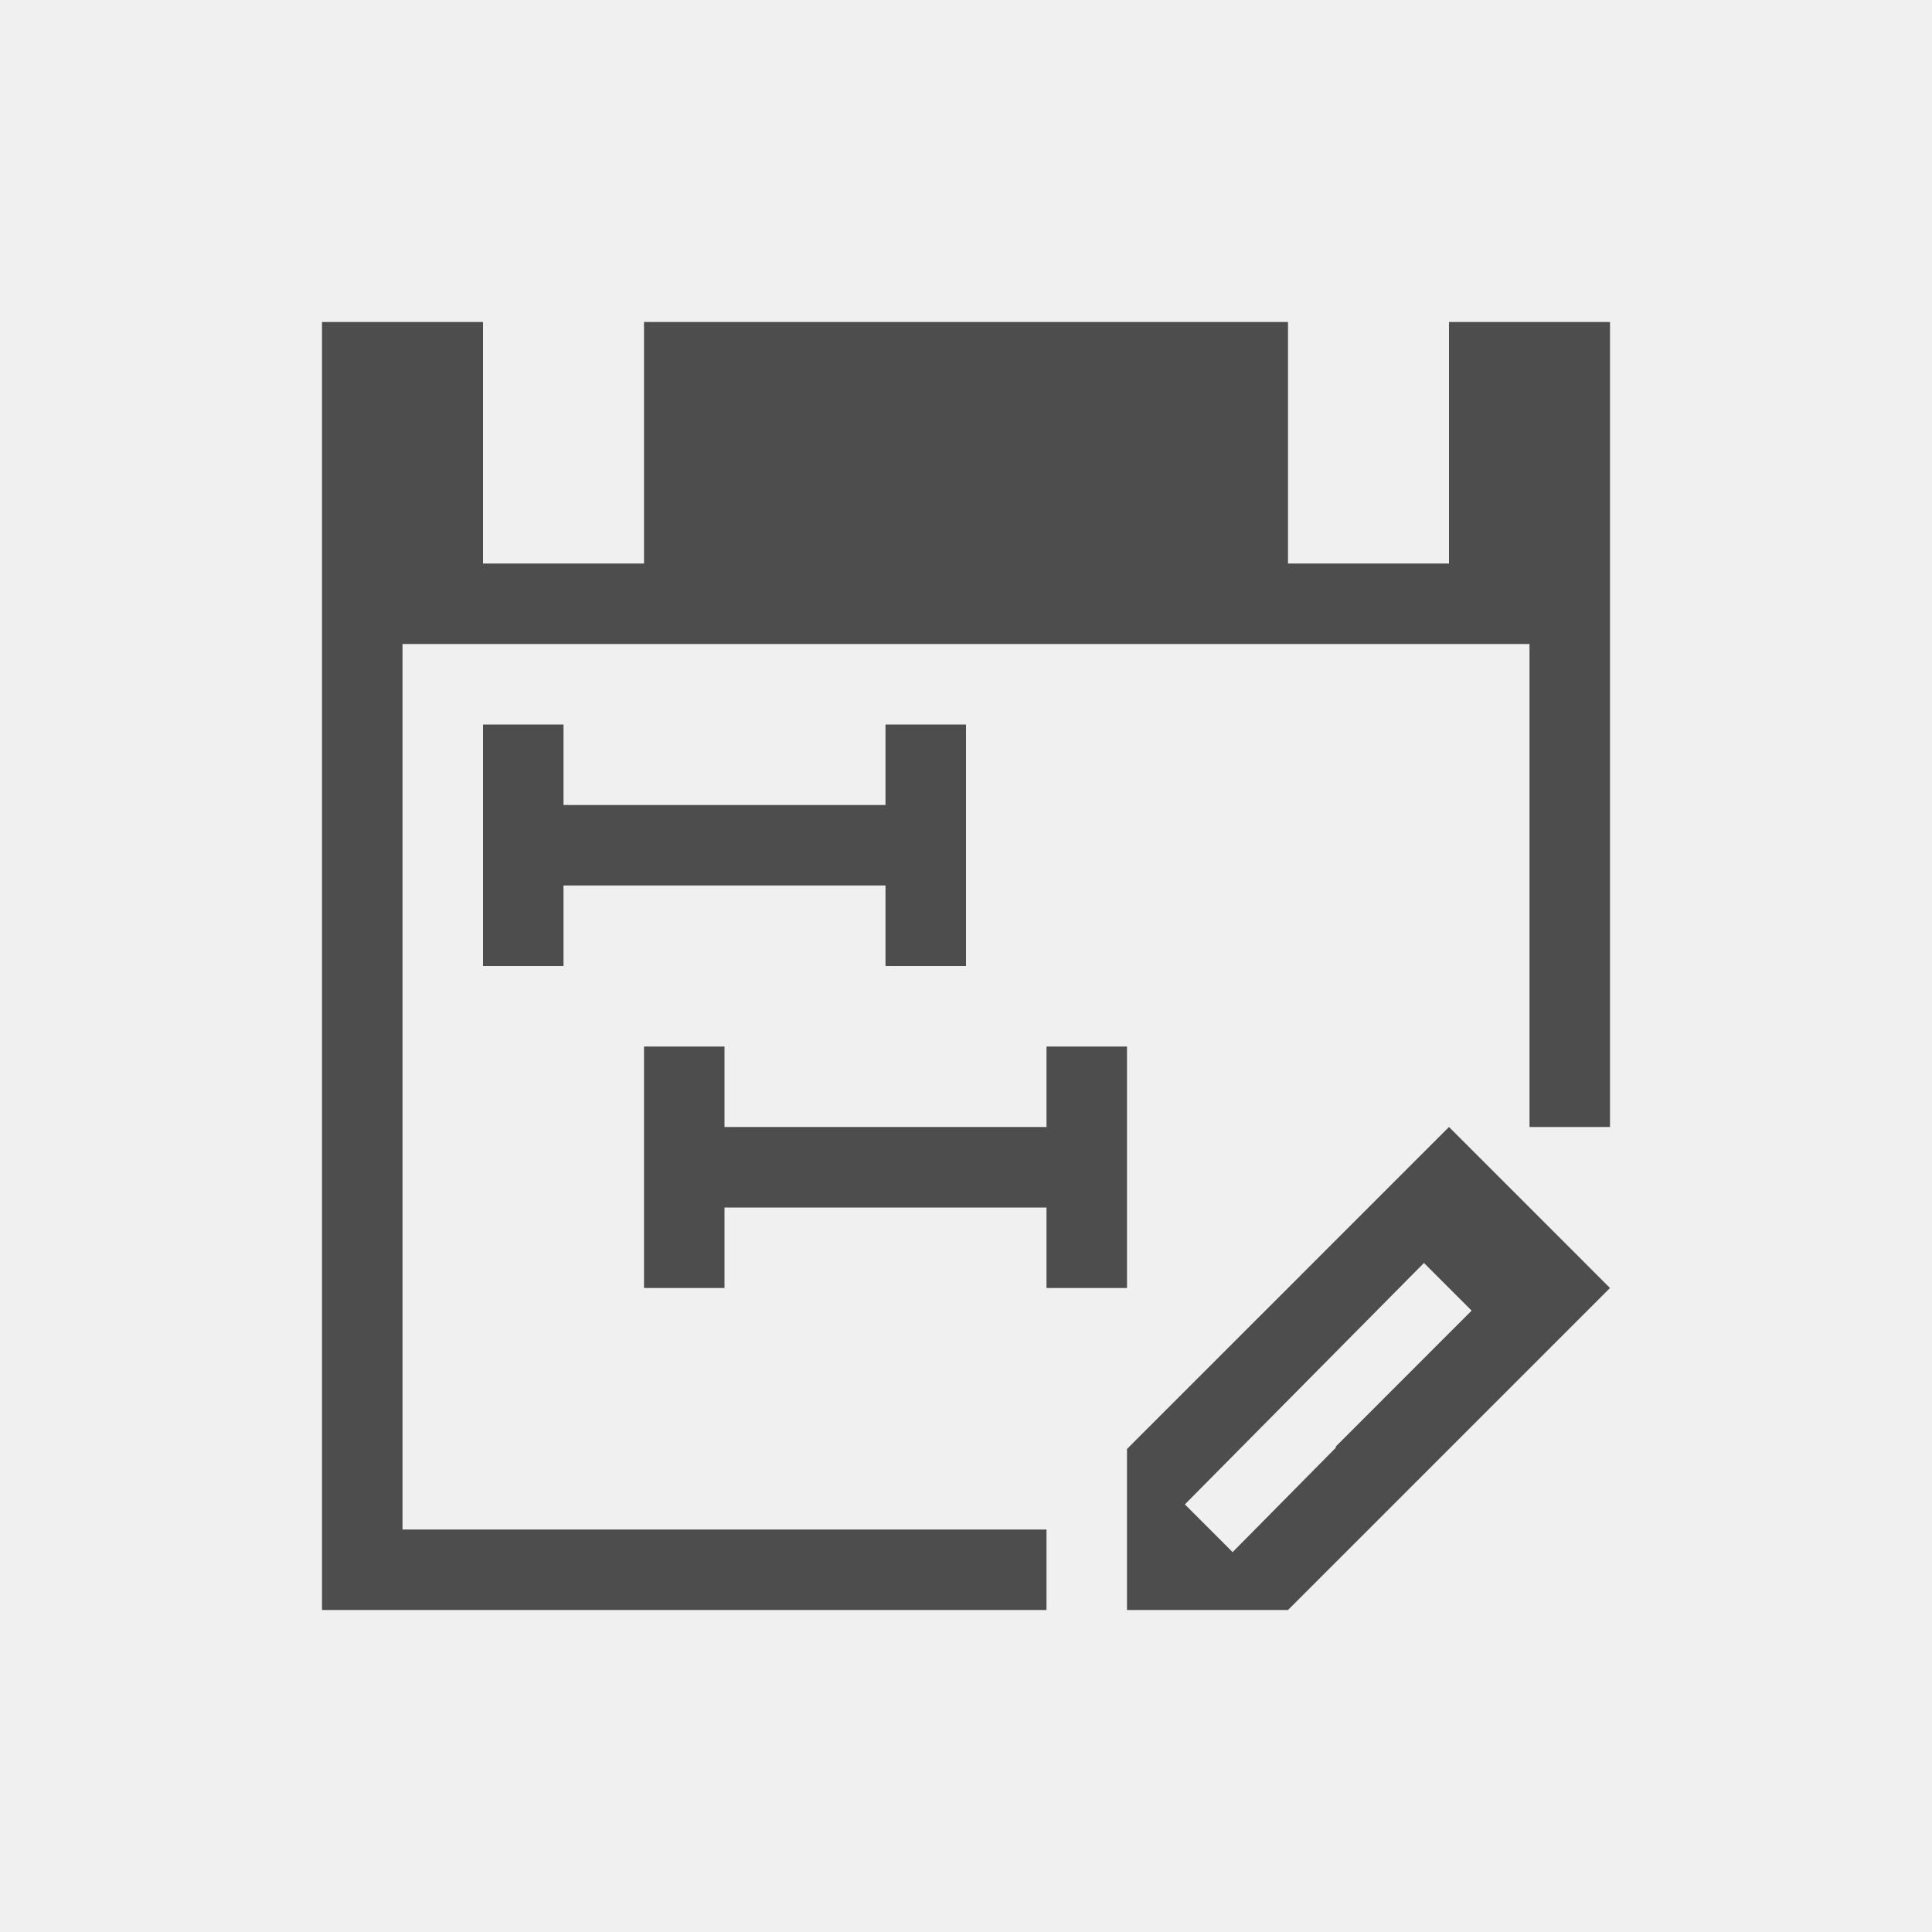
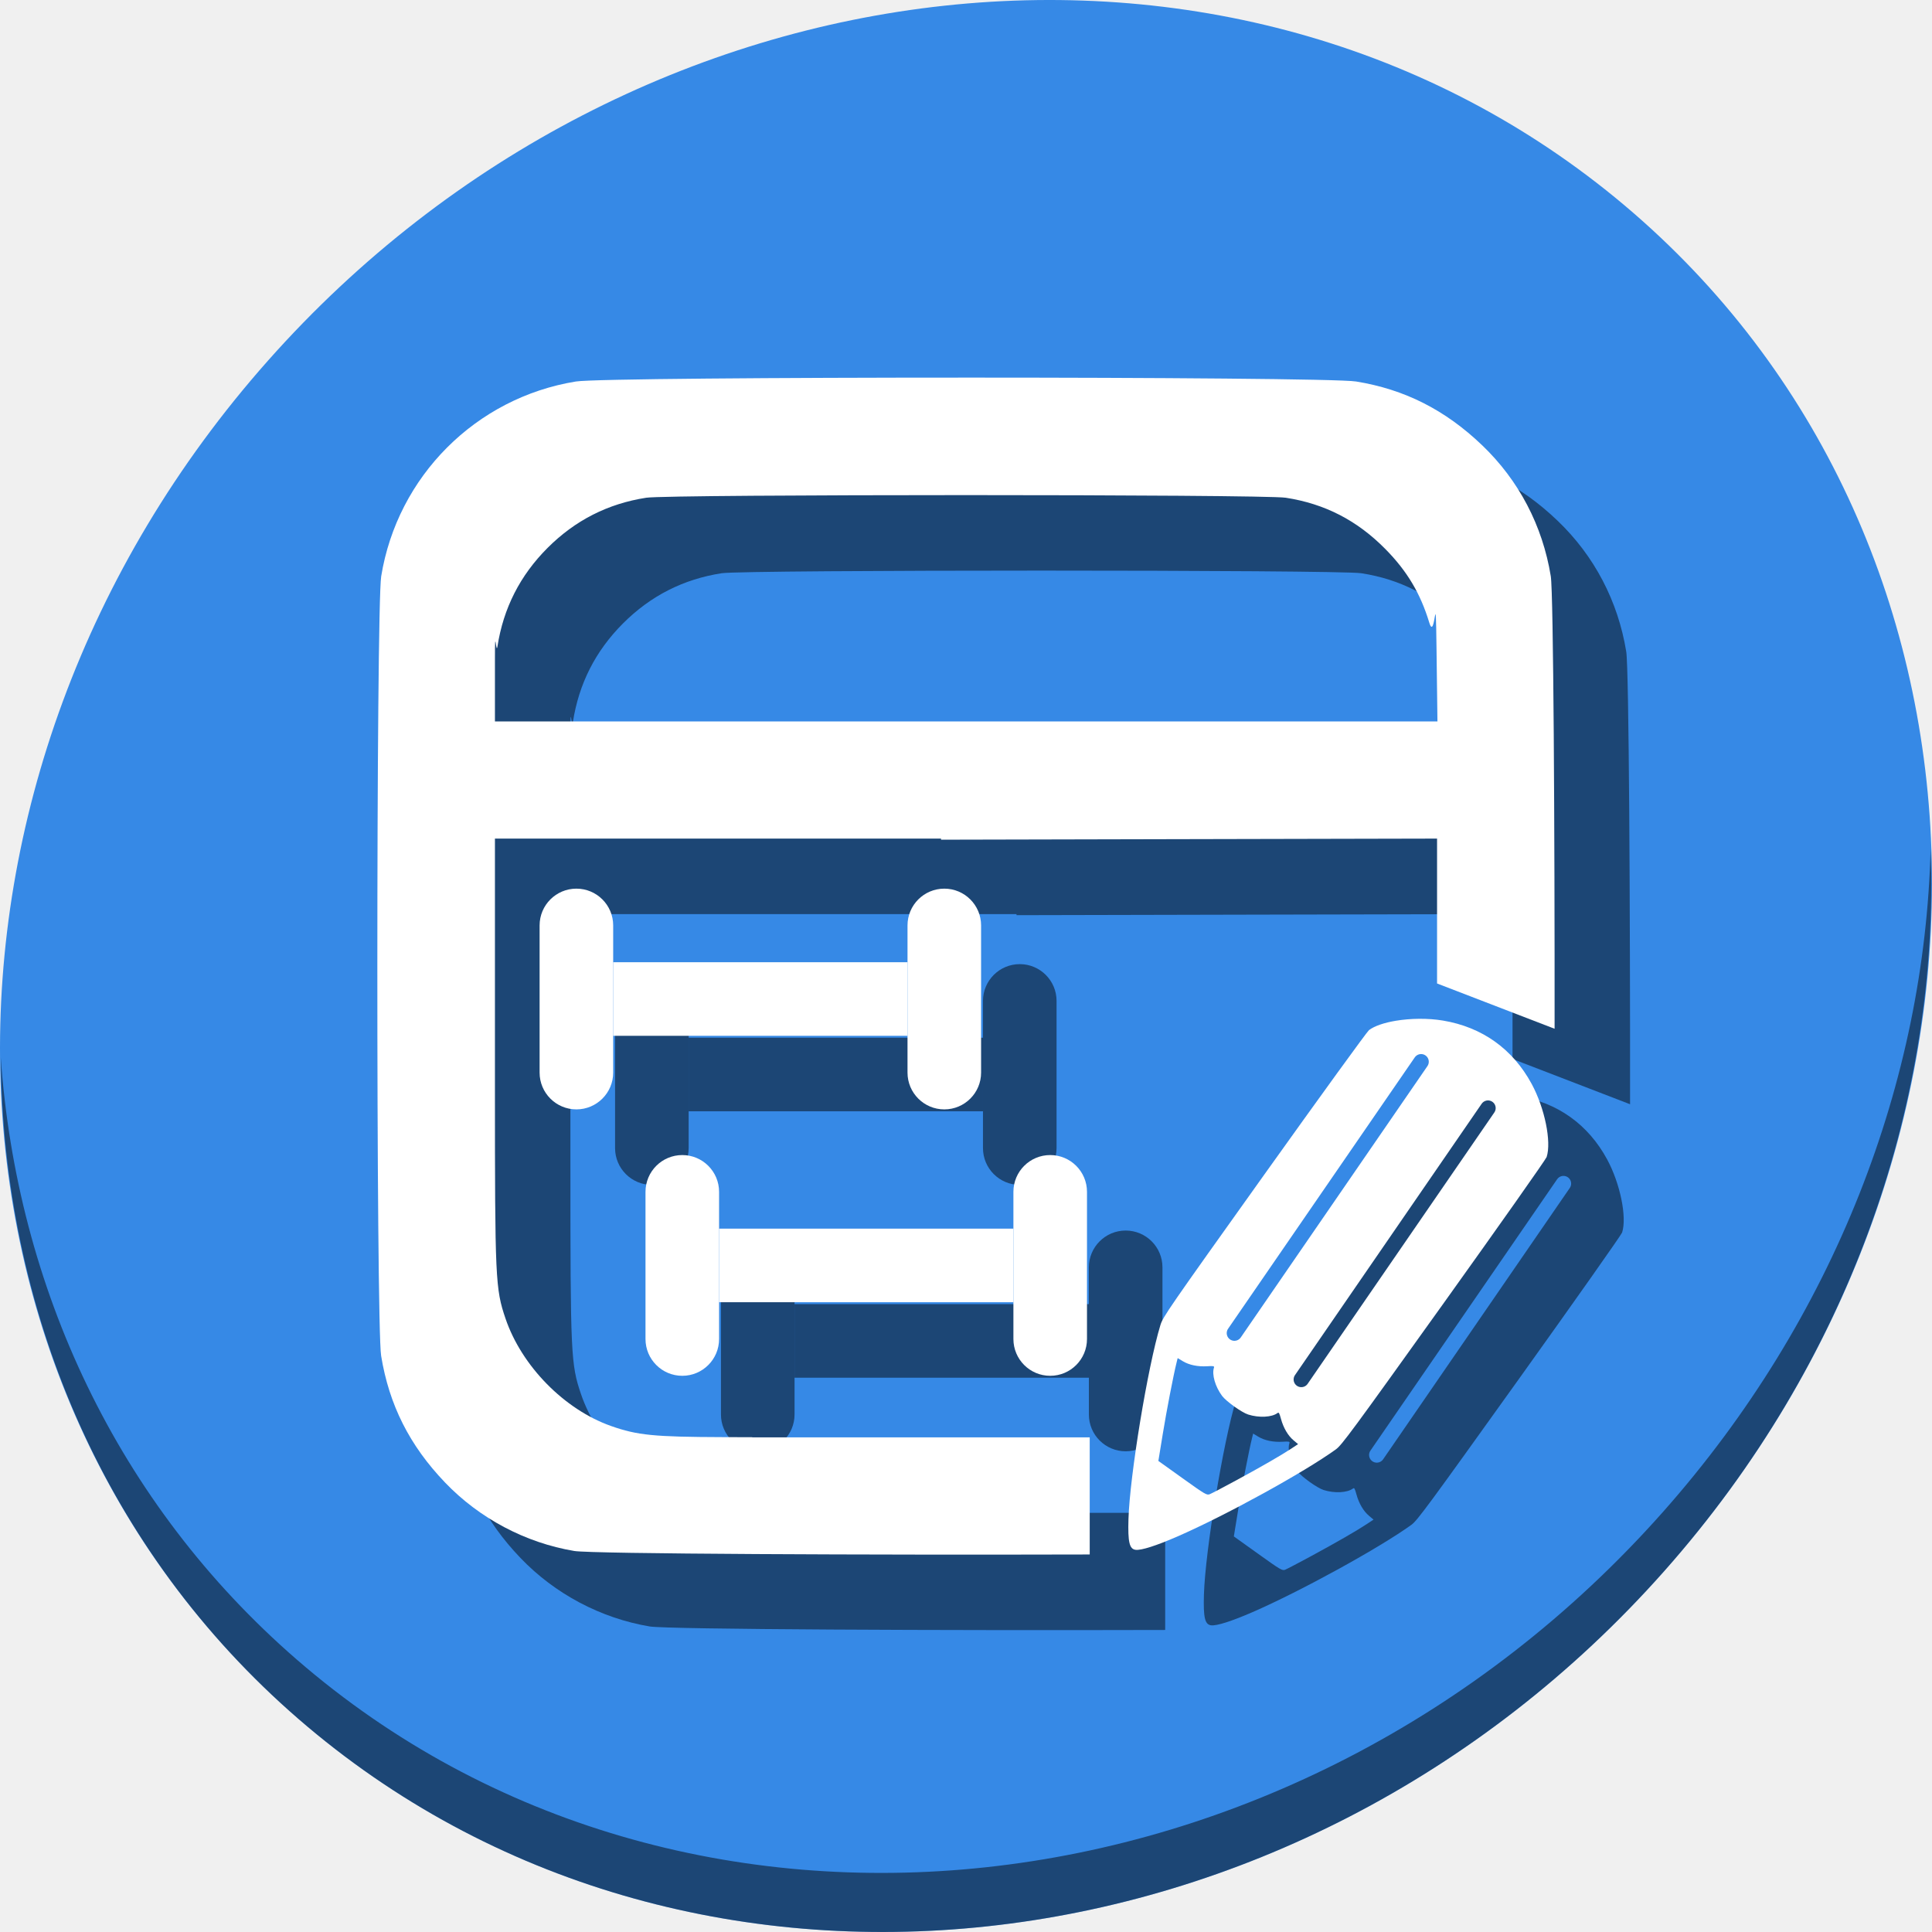
- <svg xmlns="http://www.w3.org/2000/svg" viewBox="0 0 24 24">
+ <svg xmlns="http://www.w3.org/2000/svg" viewBox="0 0 64 64" version="1.1" id="svg6" width="64" height="64">
  <defs id="defs3051">
    <style type="text/css" id="current-color-scheme">
      .ColorScheme-Text {
        color:#4d4d4d;
      }
      </style>
  </defs>
-   <path style="fill:currentColor;fill-opacity:1;stroke:none" d="M 4 4 L 4 20 L 13 20 L 13 19 L 5 19 L 5 8 L 19 8 L 19 14 L 20 14 L 20 4 L 18 4 L 18 7 L 16 7 L 16 4 L 8 4 L 8 7 L 6 7 L 6 4 L 4 4 z M 6 9 L 6 12 L 7 12 L 7 11 L 11 11 L 11 12 L 12 12 L 12 9 L 11 9 L 11 10 L 7 10 L 7 9 L 6 9 z M 8 13 L 8 16 L 9 16 L 9 15 L 13 15 L 13 16 L 14 16 L 14 13 L 13 13 L 13 14 L 9 14 L 9 13 L 8 13 z M 18 14 L 17 15 L 16 16 L 14 18 L 14 19 L 14 20 L 16 20 L 16.594 19.406 L 17 19 L 18 18 L 19 17 L 20 16 L 18 14 z M 17.689 15.689 L 18.281 16.281 L 18 16.562 L 16.594 17.969 L 16.594 17.984 L 15.312 19.281 L 14.719 18.688 L 17.689 15.689 z " class="ColorScheme-Text" />
+   <g id="g966" transform="matrix(0.125,0,0,0.125,2.8323279e-7,56)">
+     <path id="path1148" d="m 432.913,-391.526 c 102.193,88.575 105.827,249.7 8.117,359.899 C 343.32,78.572 181.28,96.101 79.087,7.526 -23.106,-81.049 -26.74,-242.174 70.97,-352.373 168.68,-462.572 330.72,-480.101 432.913,-391.526 Z" style="fill:#3689e6;fill-opacity:1;stroke-width:11.11" />
+     <path id="path1150" d="m 511.635,-223.096 c -1.551,61.312 -25.161,124.155 -70.966,175.814 C 342.959,62.917 180.919,80.446 78.726,-8.129 30.827,-49.644 4.497,-107.077 0.194,-167.771 0.799,-101.415 27.117,-37.518 79.079,7.519 181.271,96.094 343.32,78.556 441.022,-31.634 490.727,-87.692 514.027,-156.925 511.635,-223.096 Z" style="opacity:1;fill:#000000;fill-opacity:0.49;stroke-width:11.11" />
+     <g style="fill:#000000;fill-opacity:0.49" transform="translate(19.99957,20.0046)" id="g940">
+       <path id="path920" d="m 256,-347.93 c -49.571,0 -99.143,0.344 -103.381,1.031 -26.492,4.296 -47.298,25.116 -51.598,51.629 -1.35,8.326 -1.367,198.275 -0.018,206.562 2.121,13.03 7.532,23.764 16.926,33.576 9.125,9.531 21.302,15.984 34.26,18.158 4.636,0.778 78.358,1.089 136.598,0.926 v -31.043 c -0.179,1.5e-5 -0.3,0 -0.48,0 h -38.924 -9.221 -31.053 -9.762 v -0.031 l -7.746,-0.023 c -18.329,-0.058 -22.714,-0.493 -29.68,-2.953 -12.371,-4.37 -23.673,-15.878 -27.955,-28.469 -2.689,-7.907 -2.803,-10.407 -2.803,-61.049 v -66.143 h 38.973 29.211 9.762 40.273 v 0.285 l 61.271,-0.137 70.182,-0.154 v 38.396 l 31.15,12 c 0.036,-52.327 -0.296,-115.511 -1.014,-119.938 -2.17,-13.381 -8.466,-25.393 -18.18,-34.688 -9.813,-9.389 -20.543,-14.819 -33.414,-16.906 -4.238,-0.687 -53.808,-1.031 -103.379,-1.031 z m 0,31.137 c 40.873,0 81.745,0.233 84.738,0.697 10.371,1.609 18.909,6.006 26.396,13.594 5.766,5.843 9.281,11.736 11.65,19.537 1.634,5.38 1.668,-12.163 1.908,6.816 l 0.246,19.334 H 256.051 131.164 v -16.783 c 0,-9.23 0.298,-0.71 0.664,-3.066 1.577,-10.164 5.988,-18.839 13.291,-26.143 7.303,-7.303 15.979,-11.712 26.143,-13.289 2.993,-0.464 43.866,-0.697 84.738,-0.697 z" style="fill:#000000;fill-opacity:0.49;stroke-width:0.609" />
+       <g style="fill:#000000;fill-opacity:0.49" transform="translate(4,38)" id="g928">
+         <rect style="opacity:1;fill:#000000;fill-opacity:0.49;stroke:none;stroke-width:0.378;stroke-miterlimit:4;stroke-dasharray:none;stroke-dashoffset:0;stroke-opacity:1" id="rect922" width="19.5" height="58.5" x="139" y="-250.5" ry="9.75" />
+         <rect ry="9.75" y="-250.5" x="236.5" height="58.5" width="19.5" id="rect924" style="opacity:1;fill:#000000;fill-opacity:0.49;stroke:none;stroke-width:0.378;stroke-miterlimit:4;stroke-dasharray:none;stroke-dashoffset:0;stroke-opacity:1" />
+         <rect style="opacity:1;fill:#000000;fill-opacity:0.49;stroke:none;stroke-width:0.378;stroke-miterlimit:4;stroke-dasharray:none;stroke-dashoffset:0;stroke-opacity:1" id="rect926" width="78" height="19.5" x="158.5" y="-231" ry="0" />
+       </g>
+       <g style="fill:#000000;fill-opacity:0.49" id="g936" transform="translate(32.06392,108.6022)">
+         <rect ry="9.75" y="-250.5" x="139" height="58.5" width="19.5" id="rect930" style="opacity:1;fill:#000000;fill-opacity:0.49;stroke:none;stroke-width:0.378;stroke-miterlimit:4;stroke-dasharray:none;stroke-dashoffset:0;stroke-opacity:1" />
+         <rect style="opacity:1;fill:#000000;fill-opacity:0.49;stroke:none;stroke-width:0.378;stroke-miterlimit:4;stroke-dasharray:none;stroke-dashoffset:0;stroke-opacity:1" id="rect932" width="19.5" height="58.5" x="236.5" y="-250.5" ry="9.75" />
+         <rect ry="0" y="-231" x="158.5" height="19.5" width="78" id="rect934" style="opacity:1;fill:#000000;fill-opacity:0.49;stroke:none;stroke-width:0.378;stroke-miterlimit:4;stroke-dasharray:none;stroke-dashoffset:0;stroke-opacity:1" />
+       </g>
+       <path id="path938" d="m 369.885,-177.484 c -3.022,0.505 -5.596,1.355 -7.08,2.469 -0.507,0.381 -12.997,17.612 -27.755,38.292 -25.519,35.76 -26.867,37.712 -27.526,39.873 -3.367,11.047 -8.125,39.932 -8.468,51.408 -0.184,6.133 0.249,7.972 1.92,8.163 1.484,0.17 5.435,-1.091 10.972,-3.5 12.784,-5.563 33.649,-17.031 42.083,-23.13 1.559,-1.128 4.22,-4.738 28.603,-38.807 14.786,-20.66 27.045,-38.057 27.241,-38.66 1.318,-4.057 -0.505,-12.97 -3.962,-19.366 -5.006,-9.262 -13.12,-15.06 -23.504,-16.797 -4.011,-0.671 -8.639,-0.594 -12.525,0.054 z m 6.292,8.866 a 2.038,2.038 0 0 1 2.092,3.17 l -49.432,71.856 a 2.038,2.038 0 1 1 -3.357,-2.31 l 49.432,-71.856 a 2.038,2.038 0 0 1 1.265,-0.861 z m 17.728,12.285 a 2.038,2.038 0 0 1 2.092,3.17 L 346.566,-81.307 a 2.038,2.038 0 1 1 -3.357,-2.31 l 49.432,-71.856 a 2.038,2.038 0 0 1 1.265,-0.861 z m -81.809,68.243 1.363,0.823 c 1.685,1.017 4.002,1.492 6.507,1.334 1.634,-0.103 1.886,-0.046 1.743,0.387 -0.591,1.796 0.329,4.999 2.143,7.456 1.065,1.443 5.222,4.416 6.928,4.956 2.872,0.908 6.251,0.738 7.758,-0.388 0.364,-0.272 0.499,-0.049 0.93,1.528 0.659,2.409 1.861,4.458 3.344,5.702 l 1.194,1.001 -1.795,1.185 c -2.741,1.809 -7.908,4.784 -14.663,8.445 -3.364,1.823 -6.492,3.462 -6.951,3.642 -0.788,0.311 -1.188,0.076 -7.225,-4.245 l -6.391,-4.575 1.154,-7.079 c 1.014,-6.221 2.814,-15.537 3.67,-18.997 z" style="fill:#000000;fill-opacity:0.49;stroke-width:0.292" />
+     </g>
+     <g id="g918">
+       <path style="fill:#ffffff;fill-opacity:1;stroke-width:0.609" d="m 256,-347.93 c -49.571,0 -99.143,0.344 -103.381,1.031 -26.492,4.296 -47.298,25.116 -51.598,51.629 -1.35,8.326 -1.367,198.275 -0.018,206.562 2.121,13.03 7.532,23.764 16.926,33.576 9.125,9.531 21.302,15.984 34.26,18.158 4.636,0.778 78.358,1.089 136.598,0.926 v -31.043 c -0.179,1.5e-5 -0.3,0 -0.48,0 h -38.924 -9.221 -31.053 -9.762 v -0.031 l -7.746,-0.023 c -18.329,-0.058 -22.714,-0.493 -29.68,-2.953 -12.371,-4.37 -23.673,-15.878 -27.955,-28.469 -2.689,-7.907 -2.803,-10.407 -2.803,-61.049 v -66.143 h 38.973 29.211 9.762 40.273 v 0.285 l 61.271,-0.137 70.182,-0.154 v 38.396 l 31.15,12 c 0.036,-52.327 -0.296,-115.511 -1.014,-119.938 -2.17,-13.381 -8.466,-25.393 -18.18,-34.688 -9.813,-9.389 -20.543,-14.819 -33.414,-16.906 -4.238,-0.687 -53.808,-1.031 -103.379,-1.031 z m 0,31.137 c 40.873,0 81.745,0.233 84.738,0.697 10.371,1.609 18.909,6.006 26.396,13.594 5.766,5.843 9.281,11.736 11.65,19.537 1.634,5.38 1.668,-12.163 1.908,6.816 l 0.246,19.334 H 256.051 131.164 v -16.783 c 0,-9.23 0.298,-0.71 0.664,-3.066 1.577,-10.164 5.988,-18.839 13.291,-26.143 7.303,-7.303 15.979,-11.712 26.143,-13.289 2.993,-0.464 43.866,-0.697 84.738,-0.697 z" id="path851" />
+       <g id="g844" transform="translate(4,38)">
+         <rect ry="9.75" y="-250.5" x="139" height="58.5" width="19.5" id="rect835" style="opacity:1;fill:#ffffff;fill-opacity:1;stroke:none;stroke-width:0.378;stroke-miterlimit:4;stroke-dasharray:none;stroke-dashoffset:0;stroke-opacity:1" />
+         <rect style="opacity:1;fill:#ffffff;fill-opacity:1;stroke:none;stroke-width:0.378;stroke-miterlimit:4;stroke-dasharray:none;stroke-dashoffset:0;stroke-opacity:1" id="rect837" width="19.5" height="58.5" x="236.5" y="-250.5" ry="9.75" />
+         <rect ry="0" y="-231" x="158.5" height="19.5" width="78" id="rect839" style="opacity:1;fill:#ffffff;fill-opacity:1;stroke:none;stroke-width:0.378;stroke-miterlimit:4;stroke-dasharray:none;stroke-dashoffset:0;stroke-opacity:1" />
+       </g>
+       <g transform="translate(32.06392,108.6022)" id="g852">
+         <rect style="opacity:1;fill:#ffffff;fill-opacity:1;stroke:none;stroke-width:0.378;stroke-miterlimit:4;stroke-dasharray:none;stroke-dashoffset:0;stroke-opacity:1" id="rect846" width="19.5" height="58.5" x="139" y="-250.5" ry="9.75" />
+         <rect ry="9.75" y="-250.5" x="236.5" height="58.5" width="19.5" id="rect848" style="opacity:1;fill:#ffffff;fill-opacity:1;stroke:none;stroke-width:0.378;stroke-miterlimit:4;stroke-dasharray:none;stroke-dashoffset:0;stroke-opacity:1" />
+         <rect style="opacity:1;fill:#ffffff;fill-opacity:1;stroke:none;stroke-width:0.378;stroke-miterlimit:4;stroke-dasharray:none;stroke-dashoffset:0;stroke-opacity:1" id="rect850" width="78" height="19.5" x="158.5" y="-231" ry="0" />
+       </g>
+       <path style="fill:#ffffff;stroke-width:0.292" d="m 369.885,-177.484 c -3.022,0.505 -5.596,1.355 -7.08,2.469 -0.507,0.381 -12.997,17.612 -27.755,38.292 -25.519,35.76 -26.867,37.712 -27.526,39.873 -3.367,11.047 -8.125,39.932 -8.468,51.408 -0.184,6.133 0.249,7.972 1.92,8.163 1.484,0.17 5.435,-1.091 10.972,-3.5 12.784,-5.563 33.649,-17.031 42.083,-23.13 1.559,-1.128 4.22,-4.738 28.603,-38.807 14.786,-20.66 27.045,-38.057 27.241,-38.66 1.318,-4.057 -0.505,-12.97 -3.962,-19.366 -5.006,-9.262 -13.12,-15.06 -23.504,-16.797 -4.011,-0.671 -8.639,-0.594 -12.525,0.054 z m 6.292,8.866 a 2.038,2.038 0 0 1 2.092,3.17 l -49.432,71.856 a 2.038,2.038 0 1 1 -3.357,-2.31 l 49.432,-71.856 a 2.038,2.038 0 0 1 1.265,-0.861 z m 17.728,12.285 a 2.038,2.038 0 0 1 2.092,3.17 L 346.566,-81.307 a 2.038,2.038 0 1 1 -3.357,-2.31 l 49.432,-71.856 a 2.038,2.038 0 0 1 1.265,-0.861 z m -81.809,68.243 1.363,0.823 c 1.685,1.017 4.002,1.492 6.507,1.334 1.634,-0.103 1.886,-0.046 1.743,0.387 -0.591,1.796 0.329,4.999 2.143,7.456 1.065,1.443 5.222,4.416 6.928,4.956 2.872,0.908 6.251,0.738 7.758,-0.388 0.364,-0.272 0.499,-0.049 0.93,1.528 0.659,2.409 1.861,4.458 3.344,5.702 l 1.194,1.001 -1.795,1.185 c -2.741,1.809 -7.908,4.784 -14.663,8.445 -3.364,1.823 -6.492,3.462 -6.951,3.642 -0.788,0.311 -1.188,0.076 -7.225,-4.245 l -6.391,-4.575 1.154,-7.079 c 1.014,-6.221 2.814,-15.537 3.67,-18.997 z" id="path928" />
+     </g>
+   </g>
</svg>
